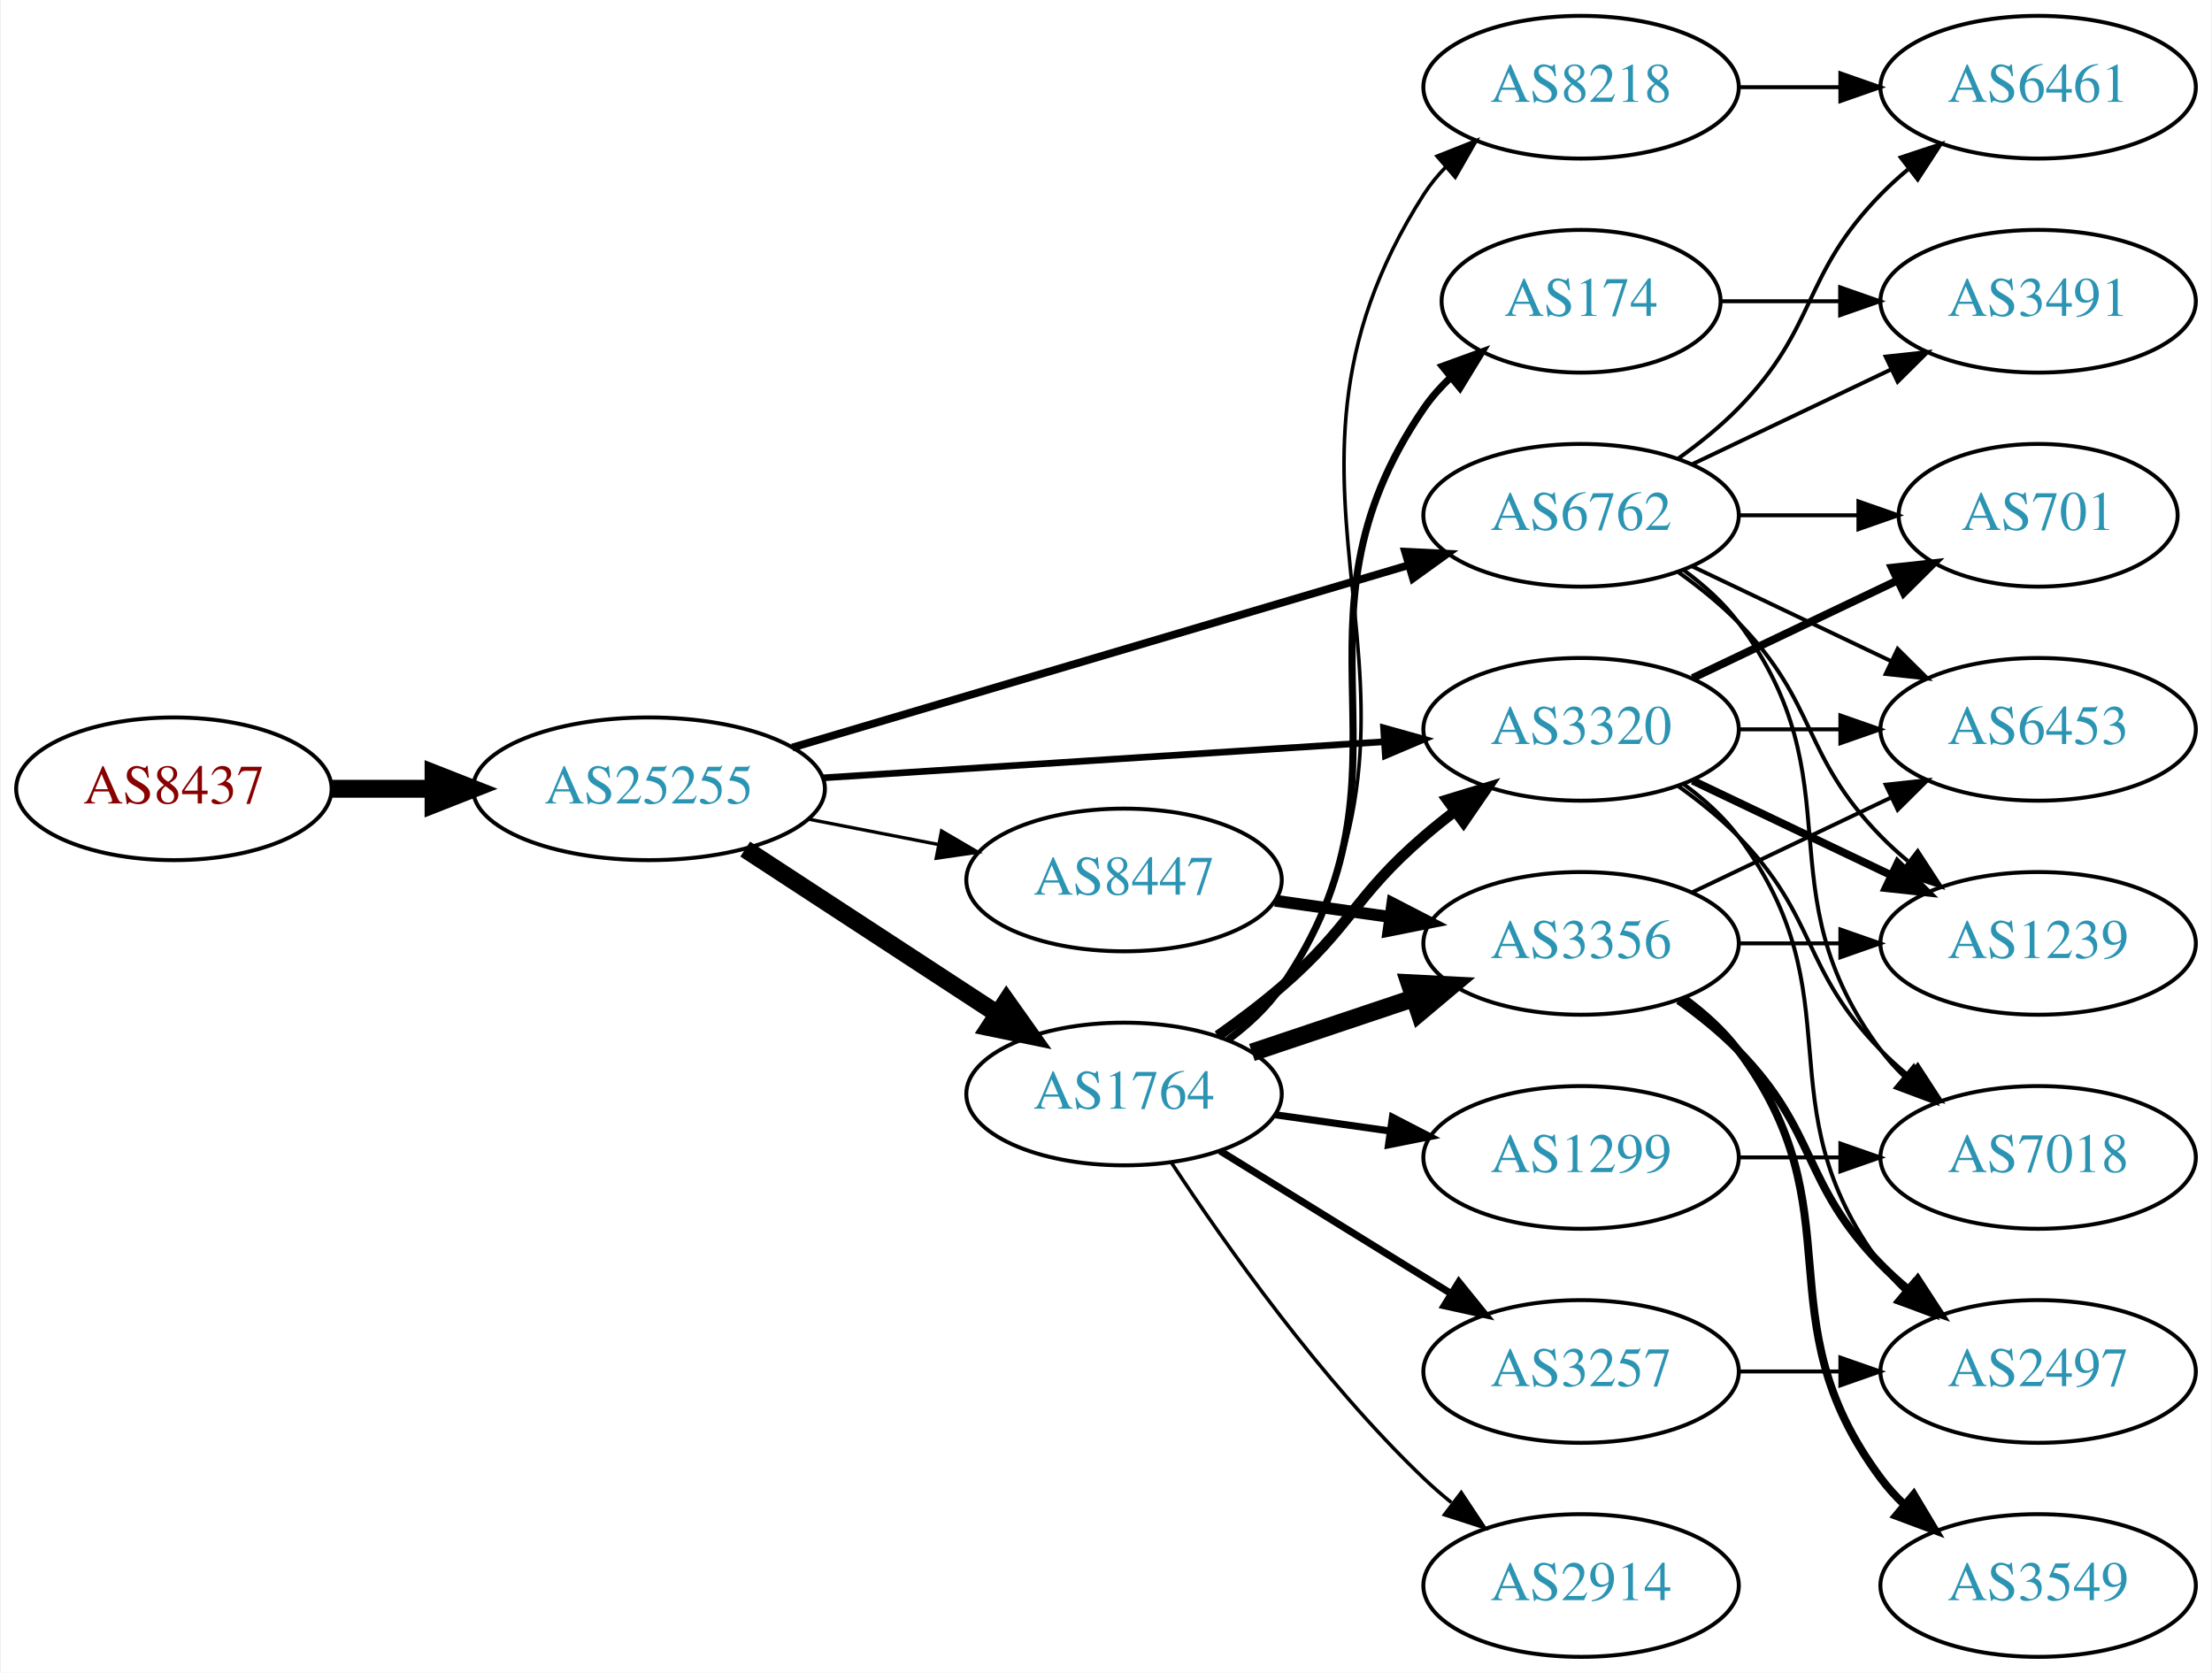
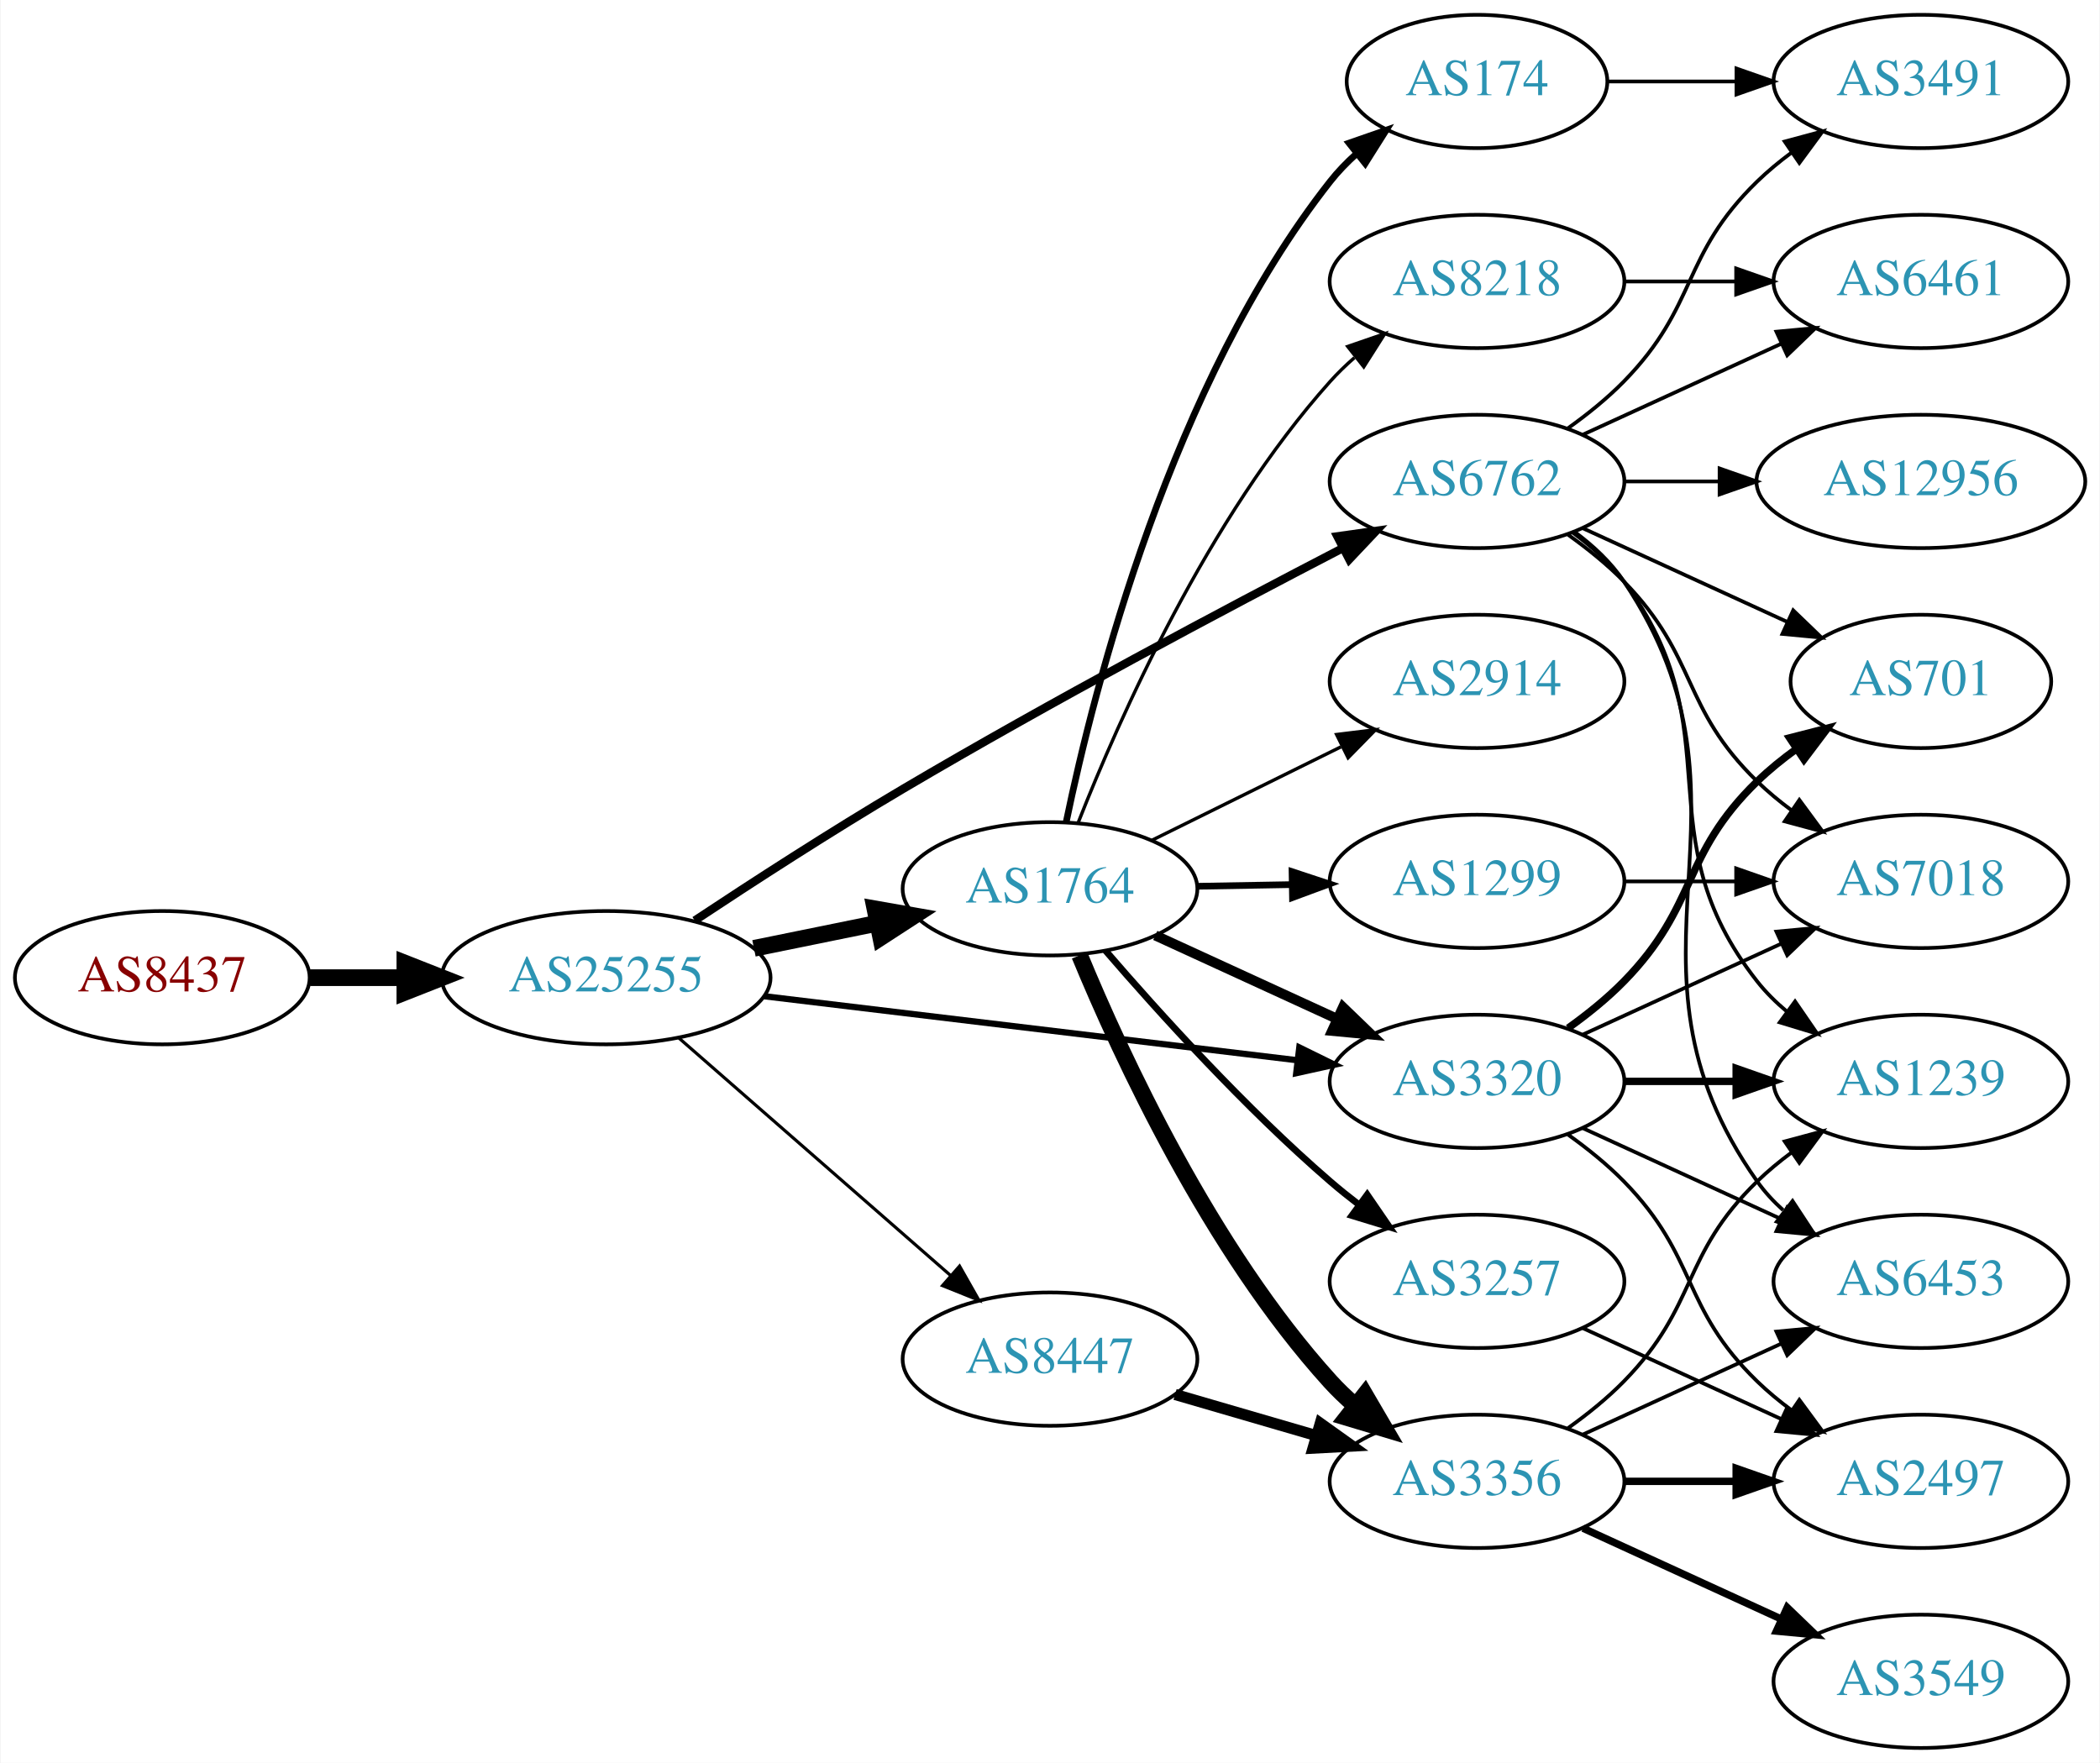
- <svg xmlns="http://www.w3.org/2000/svg" xmlns:xlink="http://www.w3.org/1999/xlink" width="558pt" height="422pt" viewBox="0.00 0.00 557.56 422.00">
-   <g id="graph0" class="graph" transform="scale(1 1) rotate(0) translate(4 418)">
-     <polygon fill="white" stroke="none" points="-4,4 -4,-418 553.564,-418 553.564,4 -4,4" />
+ <svg xmlns="http://www.w3.org/2000/svg" xmlns:xlink="http://www.w3.org/1999/xlink" width="567pt" height="476pt" viewBox="0.00 0.00 566.66 476.00">
+   <g id="graph0" class="graph" transform="scale(1 1) rotate(0) translate(4 472)">
+     <polygon fill="white" stroke="none" points="-4,4 -4,-472 562.663,-472 562.663,4 -4,4" />
    <g id="node1" class="node">
      <g id="a_node1">
        <a xlink:href="/asn/8437" xlink:title="AS8437 ~ Hutchison Drei Austria GmbH [AT]">
-           <ellipse fill="#ffffff" stroke="black" cx="39.647" cy="-219" rx="39.794" ry="18" />
-           <text text-anchor="middle" x="39.647" y="-215.3" font-family="Times,serif" font-size="14.00" fill="#880000">AS8437</text>
+           <ellipse fill="#ffffff" stroke="black" cx="39.647" cy="-208" rx="39.794" ry="18" />
+           <text text-anchor="middle" x="39.647" y="-204.3" font-family="Times,serif" font-size="14.00" fill="#880000">AS8437</text>
        </a>
      </g>
    </g>
    <g id="node2" class="node">
      <g id="a_node2">
        <a xlink:href="/asn/25255" xlink:title="AS25255 ~ ==&gt; TELE2 AUSTRIA &lt;== [AT]">
-           <ellipse fill="#ffffff" stroke="black" cx="159.489" cy="-219" rx="44.393" ry="18" />
-           <text text-anchor="middle" x="159.489" y="-215.3" font-family="Times,serif" font-size="14.00" fill="#2c94b3">AS25255</text>
+           <ellipse fill="#ffffff" stroke="black" cx="159.489" cy="-208" rx="44.393" ry="18" />
+           <text text-anchor="middle" x="159.489" y="-204.3" font-family="Times,serif" font-size="14.00" fill="#2c94b3">AS25255</text>
        </a>
      </g>
    </g>
    <g id="edge1" class="edge">
-       <path fill="none" stroke="black" stroke-width="4.5" d="M79.559,-219C87.662,-219 96.337,-219 104.863,-219" />
-       <polygon fill="black" stroke="black" stroke-width="4.5" points="105.141,-222.938 115.141,-219 105.141,-215.063 105.141,-222.938" />
+       <path fill="none" stroke="black" stroke-width="4.5" d="M79.559,-208C87.662,-208 96.337,-208 104.863,-208" />
+       <polygon fill="black" stroke="black" stroke-width="4.5" points="105.141,-211.938 115.141,-208 105.141,-204.063 105.141,-211.938" />
    </g>
    <g id="node3" class="node">
      <g id="a_node3">
        <a xlink:href="/asn/1764" xlink:title="AS1764 ~ NEXTLAYER-AS [AT]">
-           <ellipse fill="#ffffff" stroke="black" cx="279.332" cy="-142" rx="39.794" ry="18" />
-           <text text-anchor="middle" x="279.332" y="-138.3" font-family="Times,serif" font-size="14.00" fill="#2c94b3">AS1764</text>
+           <ellipse fill="#ffffff" stroke="black" cx="279.332" cy="-232" rx="39.794" ry="18" />
+           <text text-anchor="middle" x="279.332" y="-228.3" font-family="Times,serif" font-size="14.00" fill="#2c94b3">AS1764</text>
        </a>
      </g>
    </g>
    <g id="edge2" class="edge">
-       <path fill="none" stroke="black" stroke-width="4.5" d="M183.771,-203.787C202.001,-191.876 227.522,-175.2 247.456,-162.174" />
-       <polygon fill="black" stroke="black" stroke-width="4.5" points="249.68,-165.425 255.898,-156.659 245.372,-158.832 249.68,-165.425" />
+       <path fill="none" stroke="black" stroke-width="4.5" d="M199.402,-215.925C210.078,-218.099 221.749,-220.476 232.763,-222.719" />
+       <polygon fill="black" stroke="black" stroke-width="4.5" points="232.06,-226.595 242.645,-224.732 233.632,-218.878 232.06,-226.595" />
    </g>
    <g id="node4" class="node">
      <g id="a_node4">
        <a xlink:href="/asn/6762" xlink:title="AS6762 ~ TELECOM ITALIA SPARKLE S.p.A. [IT]">
-           <ellipse fill="#ffffff" stroke="black" cx="394.625" cy="-288" rx="39.794" ry="18" />
-           <text text-anchor="middle" x="394.625" y="-284.3" font-family="Times,serif" font-size="14.00" fill="#2c94b3">AS6762</text>
+           <ellipse fill="#ffffff" stroke="black" cx="394.625" cy="-342" rx="39.794" ry="18" />
+           <text text-anchor="middle" x="394.625" y="-338.3" font-family="Times,serif" font-size="14.00" fill="#2c94b3">AS6762</text>
        </a>
      </g>
    </g>
    <g id="edge3" class="edge">
-       <path fill="none" stroke="black" stroke-width="1.969" d="M195.644,-229.405C237.272,-241.725 306.566,-262.234 351.154,-275.43" />
-       <polygon fill="black" stroke="black" stroke-width="1.969" points="350.242,-278.81 360.824,-278.292 352.229,-272.098 350.242,-278.81" />
+       <path fill="none" stroke="black" stroke-width="2.25" d="M183.411,-223.431C199.067,-233.805 220.392,-247.61 239.685,-259 279.611,-282.571 326.679,-307.554 358.162,-323.878" />
+       <polygon fill="black" stroke="black" stroke-width="2.25" points="356.916,-327.174 367.407,-328.655 360.129,-320.955 356.916,-327.174" />
    </g>
    <g id="node5" class="node">
      <g id="a_node5">
        <a xlink:href="/asn/8447" xlink:title="AS8447 ~ A1 Telekom Austria AG [AT]">
-           <ellipse fill="#ffffff" stroke="black" cx="279.332" cy="-196" rx="39.794" ry="18" />
-           <text text-anchor="middle" x="279.332" y="-192.3" font-family="Times,serif" font-size="14.00" fill="#2c94b3">AS8447</text>
+           <ellipse fill="#ffffff" stroke="black" cx="279.332" cy="-105" rx="39.794" ry="18" />
+           <text text-anchor="middle" x="279.332" y="-101.3" font-family="Times,serif" font-size="14.00" fill="#2c94b3">AS8447</text>
        </a>
      </g>
    </g>
    <g id="edge4" class="edge">
-       <path fill="none" stroke="black" stroke-width="0.844" d="M199.729,-211.341C210.181,-209.301 221.567,-207.079 232.345,-204.975" />
-       <polygon fill="black" stroke="black" stroke-width="0.844" points="233.298,-208.356 242.442,-203.005 231.957,-201.485 233.298,-208.356" />
+       <path fill="none" stroke="black" stroke-width="0.844" d="M179.162,-191.679C198.929,-174.401 230.275,-147.004 252.427,-127.642" />
+       <polygon fill="black" stroke="black" stroke-width="0.844" points="254.908,-130.122 260.134,-120.906 250.301,-124.852 254.908,-130.122" />
    </g>
    <g id="node6" class="node">
      <g id="a_node6">
        <a xlink:href="/asn/3320" xlink:title="AS3320 ~ DTAG [DE]">
-           <ellipse fill="#ffffff" stroke="black" cx="394.625" cy="-234" rx="39.794" ry="18" />
-           <text text-anchor="middle" x="394.625" y="-230.3" font-family="Times,serif" font-size="14.00" fill="#2c94b3">AS3320</text>
+           <ellipse fill="#ffffff" stroke="black" cx="394.625" cy="-180" rx="39.794" ry="18" />
+           <text text-anchor="middle" x="394.625" y="-176.3" font-family="Times,serif" font-size="14.00" fill="#2c94b3">AS3320</text>
        </a>
      </g>
    </g>
    <g id="edge5" class="edge">
-       <path fill="none" stroke="black" stroke-width="1.688" d="M203.25,-221.751C243.24,-224.324 302.919,-228.164 344.771,-230.857" />
-       <polygon fill="black" stroke="black" stroke-width="1.688" points="344.8,-234.366 355.004,-231.515 345.25,-227.38 344.8,-234.366" />
+       <path fill="none" stroke="black" stroke-width="1.688" d="M202.169,-202.994C242.582,-198.141 303.82,-190.786 346.105,-185.707" />
+       <polygon fill="black" stroke="black" stroke-width="1.688" points="346.644,-189.168 356.155,-184.5 345.809,-182.218 346.644,-189.168" />
    </g>
    <g id="edge12" class="edge">
-       <path fill="none" stroke="black" stroke-width="2.7" d="M302.98,-156.678C308.383,-160.487 314.017,-164.726 318.978,-169 336.604,-184.184 337.352,-191.816 354.978,-207 357.458,-209.137 360.107,-211.265 362.811,-213.335" />
-       <polygon fill="black" stroke="black" stroke-width="2.7" points="360.842,-216.231 370.976,-219.322 364.981,-210.586 360.842,-216.231" />
+       <path fill="none" stroke="black" stroke-width="2.7" d="M307.757,-219.412C322.537,-212.628 340.973,-204.166 356.969,-196.824" />
+       <polygon fill="black" stroke="black" stroke-width="2.7" points="358.431,-200.005 366.059,-192.652 355.511,-193.643 358.431,-200.005" />
    </g>
    <g id="node7" class="node">
      <g id="a_node7">
+         <a xlink:href="/asn/2914" xlink:title="AS2914 ~ NTT America, Inc. [US]">
+           <ellipse fill="#ffffff" stroke="black" cx="394.625" cy="-288" rx="39.794" ry="18" />
+           <text text-anchor="middle" x="394.625" y="-284.3" font-family="Times,serif" font-size="14.00" fill="#2c94b3">AS2914</text>
+         </a>
+       </g>
+     </g>
+     <g id="edge6" class="edge">
+       <path fill="none" stroke="black" stroke-width="0.9" d="M306.894,-245.13C322.093,-252.642 341.362,-262.167 357.876,-270.33" />
+       <polygon fill="black" stroke="black" stroke-width="0.9" points="356.713,-273.659 367.229,-274.953 359.815,-267.384 356.713,-273.659" />
+     </g>
+     <g id="node8" class="node">
+       <g id="a_node8">
        <a xlink:href="/asn/8218" xlink:title="AS8218 ~ legacy Neotelecoms [FR]">
          <ellipse fill="#ffffff" stroke="black" cx="394.625" cy="-396" rx="39.794" ry="18" />
          <text text-anchor="middle" x="394.625" y="-392.3" font-family="Times,serif" font-size="14.00" fill="#2c94b3">AS8218</text>
        </a>
      </g>
    </g>
-     <g id="edge6" class="edge">
-       <path fill="none" stroke="black" stroke-width="0.9" d="M305.807,-155.504C310.855,-159.254 315.624,-163.762 318.978,-169 367.681,-245.061 306.275,-292.939 354.978,-369 356.55,-371.456 358.434,-373.751 360.511,-375.882" />
-       <polygon fill="black" stroke="black" stroke-width="0.9" points="358.298,-378.596 368.149,-382.496 362.88,-373.304 358.298,-378.596" />
-     </g>
-     <g id="node8" class="node">
-       <g id="a_node8">
-         <a xlink:href="/asn/174" xlink:title="AS174 ~ Cogent Communications [US]">
-           <ellipse fill="#ffffff" stroke="black" cx="394.625" cy="-342" rx="35.194" ry="18" />
-           <text text-anchor="middle" x="394.625" y="-338.3" font-family="Times,serif" font-size="14.00" fill="#2c94b3">AS174</text>
-         </a>
-       </g>
-     </g>
    <g id="edge7" class="edge">
-       <path fill="none" stroke="black" stroke-width="1.8" d="M305.562,-155.667C310.623,-159.408 315.459,-163.871 318.978,-169 356.79,-224.107 317.166,-259.893 354.978,-315 356.877,-317.767 359.158,-320.34 361.652,-322.711" />
-       <polygon fill="black" stroke="black" stroke-width="1.8" points="359.639,-325.586 369.596,-329.206 364.069,-320.166 359.639,-325.586" />
+       <path fill="none" stroke="black" stroke-width="0.9" d="M287.016,-250.056C297.983,-277.926 321.925,-332.061 354.978,-369 356.974,-371.23 359.187,-373.374 361.516,-375.411" />
+       <polygon fill="black" stroke="black" stroke-width="0.9" points="359.711,-378.445 369.729,-381.892 364.048,-372.95 359.711,-378.445" />
    </g>
    <g id="node9" class="node">
      <g id="a_node9">
        <a xlink:href="/asn/1299" xlink:title="AS1299 ~ Telia Carrier [EU]">
-           <ellipse fill="#ffffff" stroke="black" cx="394.625" cy="-126" rx="39.794" ry="18" />
-           <text text-anchor="middle" x="394.625" y="-122.3" font-family="Times,serif" font-size="14.00" fill="#2c94b3">AS1299</text>
+           <ellipse fill="#ffffff" stroke="black" cx="394.625" cy="-234" rx="39.794" ry="18" />
+           <text text-anchor="middle" x="394.625" y="-230.3" font-family="Times,serif" font-size="14.00" fill="#2c94b3">AS1299</text>
        </a>
      </g>
    </g>
    <g id="edge8" class="edge">
-       <path fill="none" stroke="black" stroke-width="1.8" d="M317.428,-136.761C326.72,-135.449 336.811,-134.024 346.518,-132.653" />
-       <polygon fill="black" stroke="black" stroke-width="1.8" points="347.033,-136.115 356.445,-131.251 346.054,-129.184 347.033,-136.115" />
+       <path fill="none" stroke="black" stroke-width="1.8" d="M319.004,-232.683C327.207,-232.828 335.971,-232.982 344.503,-233.133" />
+       <polygon fill="black" stroke="black" stroke-width="1.8" points="344.682,-236.636 354.742,-233.314 344.805,-229.638 344.682,-236.636" />
    </g>
    <g id="node10" class="node">
      <g id="a_node10">
-         <a xlink:href="/asn/2914" xlink:title="AS2914 ~ NTT America, Inc. [US]">
-           <ellipse fill="#ffffff" stroke="black" cx="394.625" cy="-18" rx="39.794" ry="18" />
-           <text text-anchor="middle" x="394.625" y="-14.3" font-family="Times,serif" font-size="14.00" fill="#2c94b3">AS2914</text>
+         <a xlink:href="/asn/174" xlink:title="AS174 ~ Cogent Communications [US]">
+           <ellipse fill="#ffffff" stroke="black" cx="394.625" cy="-450" rx="35.194" ry="18" />
+           <text text-anchor="middle" x="394.625" y="-446.3" font-family="Times,serif" font-size="14.00" fill="#2c94b3">AS174</text>
        </a>
      </g>
    </g>
    <g id="edge9" class="edge">
-       <path fill="none" stroke="black" stroke-width="0.9" d="M291.337,-124.599C304.794,-104.131 329.006,-69.802 354.978,-45 357.142,-42.933 359.477,-40.906 361.888,-38.95" />
-       <polygon fill="black" stroke="black" stroke-width="0.9" points="364.395,-41.442 370.251,-32.613 360.167,-35.862 364.395,-41.442" />
+       <path fill="none" stroke="black" stroke-width="1.8" d="M283.713,-250.073C291.205,-286.18 312.042,-368.445 354.978,-423 357.053,-425.637 359.455,-428.122 362.026,-430.436" />
+       <polygon fill="black" stroke="black" stroke-width="1.8" points="360.081,-433.361 370.086,-436.845 364.438,-427.882 360.081,-433.361" />
    </g>
    <g id="node11" class="node">
      <g id="a_node11">
-         <a xlink:href="/asn/3356" xlink:title="AS3356 ~ Level 3 Parent, LLC [US]">
-           <ellipse fill="#ffffff" stroke="black" cx="394.625" cy="-180" rx="39.794" ry="18" />
-           <text text-anchor="middle" x="394.625" y="-176.3" font-family="Times,serif" font-size="14.00" fill="#2c94b3">AS3356</text>
+         <a xlink:href="/asn/3257" xlink:title="AS3257 ~ GTT [DE]">
+           <ellipse fill="#ffffff" stroke="black" cx="394.625" cy="-126" rx="39.794" ry="18" />
+           <text text-anchor="middle" x="394.625" y="-122.3" font-family="Times,serif" font-size="14.00" fill="#2c94b3">AS3257</text>
        </a>
      </g>
    </g>
    <g id="edge10" class="edge">
-       <path fill="none" stroke="black" stroke-width="4.5" d="M311.589,-152.484C324.238,-156.727 339.017,-161.684 352.518,-166.212" />
-       <polygon fill="black" stroke="black" stroke-width="4.5" points="351.343,-169.971 362.076,-169.418 353.847,-162.505 351.343,-169.971" />
+       <path fill="none" stroke="black" stroke-width="1.8" d="M294.306,-215.323C308.674,-198.649 332.117,-172.72 354.978,-153 357.457,-150.862 360.105,-148.732 362.808,-146.661" />
+       <polygon fill="black" stroke="black" stroke-width="1.8" points="364.979,-149.41 370.972,-140.673 360.838,-143.766 364.979,-149.41" />
    </g>
    <g id="node12" class="node">
      <g id="a_node12">
-         <a xlink:href="/asn/3257" xlink:title="AS3257 ~ GTT [DE]">
+         <a xlink:href="/asn/3356" xlink:title="AS3356 ~ Level 3 Parent, LLC [US]">
          <ellipse fill="#ffffff" stroke="black" cx="394.625" cy="-72" rx="39.794" ry="18" />
-           <text text-anchor="middle" x="394.625" y="-68.3" font-family="Times,serif" font-size="14.00" fill="#2c94b3">AS3257</text>
+           <text text-anchor="middle" x="394.625" y="-68.3" font-family="Times,serif" font-size="14.00" fill="#2c94b3">AS3356</text>
        </a>
      </g>
    </g>
    <g id="edge11" class="edge">
-       <path fill="none" stroke="black" stroke-width="1.8" d="M303.532,-127.666C320.333,-117.285 343.25,-103.125 361.766,-91.684" />
-       <polygon fill="black" stroke="black" stroke-width="1.8" points="363.788,-94.549 370.456,-86.315 360.109,-88.594 363.788,-94.549" />
+       <path fill="none" stroke="black" stroke-width="4.5" d="M287.326,-214.037C298.542,-186.867 322.619,-134.71 354.978,-99 356.988,-96.782 359.211,-94.648 361.547,-92.617" />
+       <polygon fill="black" stroke="black" stroke-width="4.5" points="364.347,-95.424 369.772,-86.147 359.478,-89.235 364.347,-95.424" />
    </g>
    <g id="node13" class="node">
      <g id="a_node13">
        <a xlink:href="/asn/6461" xlink:title="AS6461 ~ Zayo Bandwidth [US]">
-           <ellipse fill="#ffffff" stroke="black" cx="509.918" cy="-396" rx="39.794" ry="18" />
-           <text text-anchor="middle" x="509.918" y="-392.3" font-family="Times,serif" font-size="14.00" fill="#2c94b3">AS6461</text>
-         </a>
-       </g>
-     </g>
-     <g id="edge19" class="edge">
-       <path fill="none" stroke="black" d="M419.219,-302.389C424.475,-306.148 429.806,-310.437 434.271,-315 454.443,-335.617 450.099,-348.383 470.271,-369 472.364,-371.139 474.647,-373.218 477.024,-375.21" />
-       <polygon fill="black" stroke="black" points="475.267,-378.275 485.323,-381.611 479.542,-372.732 475.267,-378.275" />
+           <ellipse fill="#ffffff" stroke="black" cx="514.467" cy="-396" rx="39.794" ry="18" />
+           <text text-anchor="middle" x="514.467" y="-392.3" font-family="Times,serif" font-size="14.00" fill="#2c94b3">AS6461</text>
+         </a>
+       </g>
+     </g>
+     <g id="edge20" class="edge">
+       <path fill="none" stroke="black" d="M423.253,-354.661C439.21,-361.973 459.481,-371.261 476.764,-379.181" />
+       <polygon fill="black" stroke="black" points="475.462,-382.435 486.011,-383.419 478.378,-376.071 475.462,-382.435" />
    </g>
    <g id="node14" class="node">
      <g id="a_node14">
-         <a xlink:href="/asn/3491" xlink:title="AS3491 ~ PCCW Global, Inc. [US]">
-           <ellipse fill="#ffffff" stroke="black" cx="509.918" cy="-342" rx="39.794" ry="18" />
-           <text text-anchor="middle" x="509.918" y="-338.3" font-family="Times,serif" font-size="14.00" fill="#2c94b3">AS3491</text>
-         </a>
-       </g>
-     </g>
-     <g id="edge14" class="edge">
-       <path fill="none" stroke="black" d="M422.761,-300.934C437.755,-308.081 456.576,-317.052 472.799,-324.785" />
-       <polygon fill="black" stroke="black" points="471.469,-328.028 482.002,-329.171 474.481,-321.709 471.469,-328.028" />
+         <a xlink:href="/asn/7018" xlink:title="AS7018 ~ AT&amp;T Services, Inc. [US]">
+           <ellipse fill="#ffffff" stroke="black" cx="514.467" cy="-234" rx="39.794" ry="18" />
+           <text text-anchor="middle" x="514.467" y="-230.3" font-family="Times,serif" font-size="14.00" fill="#2c94b3">AS7018</text>
+         </a>
+       </g>
+     </g>
+     <g id="edge17" class="edge">
+       <path fill="none" stroke="black" d="M419.219,-327.611C424.475,-323.852 429.806,-319.563 434.271,-315 454.443,-294.383 449.578,-281.094 470.271,-261 473.116,-258.237 476.29,-255.614 479.59,-253.166" />
+       <polygon fill="black" stroke="black" points="481.656,-255.994 487.938,-247.462 477.707,-250.214 481.656,-255.994" />
    </g>
    <g id="node15" class="node">
      <g id="a_node15">
-         <a xlink:href="/asn/6453" xlink:title="AS6453 ~ TATA COMMUNICATIONS (AMERICA) INC [US]">
-           <ellipse fill="#ffffff" stroke="black" cx="509.918" cy="-234" rx="39.794" ry="18" />
-           <text text-anchor="middle" x="509.918" y="-230.3" font-family="Times,serif" font-size="14.00" fill="#2c94b3">AS6453</text>
+         <a xlink:href="/asn/1239" xlink:title="AS1239 ~ Sprint [US]">
+           <ellipse fill="#ffffff" stroke="black" cx="514.467" cy="-180" rx="39.794" ry="18" />
+           <text text-anchor="middle" x="514.467" y="-176.3" font-family="Times,serif" font-size="14.00" fill="#2c94b3">AS1239</text>
        </a>
      </g>
    </g>
    <g id="edge15" class="edge">
-       <path fill="none" stroke="black" d="M422.761,-275.066C437.755,-267.919 456.576,-258.948 472.799,-251.215" />
-       <polygon fill="black" stroke="black" points="474.481,-254.291 482.002,-246.829 471.469,-247.972 474.481,-254.291" />
+       <path fill="none" stroke="black" d="M420.555,-328.118C425.631,-324.389 430.549,-319.984 434.271,-315 464.542,-274.458 438.972,-246.754 470.271,-207 472.596,-204.047 475.34,-201.33 478.299,-198.853" />
+       <polygon fill="black" stroke="black" points="480.492,-201.585 486.496,-192.855 476.358,-195.936 480.492,-201.585" />
    </g>
    <g id="node16" class="node">
      <g id="a_node16">
-         <a xlink:href="/asn/1239" xlink:title="AS1239 ~ Sprint [US]">
-           <ellipse fill="#ffffff" stroke="black" cx="509.918" cy="-180" rx="39.794" ry="18" />
-           <text text-anchor="middle" x="509.918" y="-176.3" font-family="Times,serif" font-size="14.00" fill="#2c94b3">AS1239</text>
+         <a xlink:href="/asn/3491" xlink:title="AS3491 ~ PCCW Global, Inc. [US]">
+           <ellipse fill="#ffffff" stroke="black" cx="514.467" cy="-450" rx="39.794" ry="18" />
+           <text text-anchor="middle" x="514.467" y="-446.3" font-family="Times,serif" font-size="14.00" fill="#2c94b3">AS3491</text>
        </a>
      </g>
    </g>
    <g id="edge16" class="edge">
-       <path fill="none" stroke="black" d="M419.219,-273.611C424.475,-269.852 429.806,-265.563 434.271,-261 454.443,-240.383 450.099,-227.617 470.271,-207 472.364,-204.861 474.647,-202.782 477.024,-200.79" />
-       <polygon fill="black" stroke="black" points="479.542,-203.268 485.323,-194.389 475.267,-197.725 479.542,-203.268" />
+       <path fill="none" stroke="black" d="M419.219,-356.389C424.475,-360.148 429.806,-364.437 434.271,-369 454.443,-389.617 449.578,-402.906 470.271,-423 473.116,-425.763 476.29,-428.386 479.59,-430.834" />
+       <polygon fill="black" stroke="black" points="477.707,-433.786 487.938,-436.538 481.656,-428.006 477.707,-433.786" />
    </g>
    <g id="node17" class="node">
      <g id="a_node17">
-         <a xlink:href="/asn/7018" xlink:title="AS7018 ~ AT&amp;T Services, Inc. [US]">
-           <ellipse fill="#ffffff" stroke="black" cx="509.918" cy="-126" rx="39.794" ry="18" />
-           <text text-anchor="middle" x="509.918" y="-122.3" font-family="Times,serif" font-size="14.00" fill="#2c94b3">AS7018</text>
-         </a>
-       </g>
-     </g>
-     <g id="edge17" class="edge">
-       <path fill="none" stroke="black" d="M420.555,-274.118C425.631,-270.389 430.549,-265.984 434.271,-261 464.542,-220.458 440,-193.542 470.271,-153 472.016,-150.664 474.023,-148.455 476.186,-146.383" />
-       <polygon fill="black" stroke="black" points="478.546,-148.973 483.987,-139.882 474.064,-143.595 478.546,-148.973" />
+         <a xlink:href="/asn/6453" xlink:title="AS6453 ~ TATA COMMUNICATIONS (AMERICA) INC [US]">
+           <ellipse fill="#ffffff" stroke="black" cx="514.467" cy="-126" rx="39.794" ry="18" />
+           <text text-anchor="middle" x="514.467" y="-122.3" font-family="Times,serif" font-size="14.00" fill="#2c94b3">AS6453</text>
+         </a>
+       </g>
+     </g>
+     <g id="edge18" class="edge">
+       <path fill="none" stroke="black" d="M420.944,-328.393C425.999,-324.649 430.811,-320.169 434.271,-315 475.296,-253.706 427.692,-213.225 470.271,-153 472.262,-150.184 474.649,-147.599 477.265,-145.24" />
+       <polygon fill="black" stroke="black" points="479.818,-147.694 485.633,-138.838 475.564,-142.135 479.818,-147.694" />
    </g>
    <g id="node18" class="node">
      <g id="a_node18">
        <a xlink:href="/asn/701" xlink:title="AS701 ~ UUNET [US]">
-           <ellipse fill="#ffffff" stroke="black" cx="509.918" cy="-288" rx="35.194" ry="18" />
-           <text text-anchor="middle" x="509.918" y="-284.3" font-family="Times,serif" font-size="14.00" fill="#2c94b3">AS701</text>
-         </a>
-       </g>
-     </g>
-     <g id="edge18" class="edge">
-       <path fill="none" stroke="black" d="M434.297,-288C444.002,-288 454.493,-288 464.456,-288" />
-       <polygon fill="black" stroke="black" points="464.592,-291.5 474.592,-288 464.592,-284.5 464.592,-291.5" />
-     </g>
-     <g id="edge20" class="edge">
-       <path fill="none" stroke="black" stroke-width="3" d="M317.428,-190.761C326.72,-189.449 336.811,-188.024 346.518,-186.653" />
-       <polygon fill="black" stroke="black" stroke-width="3" points="347.033,-190.115 356.445,-185.251 346.054,-183.184 347.033,-190.115" />
-     </g>
-     <g id="edge26" class="edge">
-       <path fill="none" stroke="black" d="M434.297,-234C442.5,-234 451.264,-234 459.796,-234" />
-       <polygon fill="black" stroke="black" points="460.035,-237.5 470.035,-234 460.035,-230.5 460.035,-237.5" />
-     </g>
-     <g id="edge27" class="edge">
-       <path fill="none" stroke="black" stroke-width="2" d="M422.761,-221.066C437.755,-213.919 456.576,-204.948 472.799,-197.215" />
-       <polygon fill="black" stroke="black" stroke-width="2" points="474.481,-200.291 482.002,-192.829 471.469,-193.972 474.481,-200.291" />
-     </g>
-     <g id="edge28" class="edge">
-       <path fill="none" stroke="black" d="M419.219,-219.611C424.475,-215.852 429.806,-211.563 434.271,-207 454.443,-186.383 450.099,-173.617 470.271,-153 472.364,-150.861 474.647,-148.782 477.024,-146.79" />
-       <polygon fill="black" stroke="black" points="479.542,-149.268 485.323,-140.389 475.267,-143.725 479.542,-149.268" />
-     </g>
-     <g id="edge29" class="edge">
-       <path fill="none" stroke="black" stroke-width="2" d="M422.761,-246.934C438.193,-254.29 457.678,-263.577 474.213,-271.459" />
-       <polygon fill="black" stroke="black" stroke-width="2" points="473.022,-274.768 483.555,-275.911 476.034,-268.449 473.022,-274.768" />
+           <ellipse fill="#ffffff" stroke="black" cx="514.467" cy="-288" rx="35.194" ry="18" />
+           <text text-anchor="middle" x="514.467" y="-284.3" font-family="Times,serif" font-size="14.00" fill="#2c94b3">AS701</text>
+         </a>
+       </g>
+     </g>
+     <g id="edge19" class="edge">
+       <path fill="none" stroke="black" d="M423.253,-329.339C439.67,-321.817 460.651,-312.202 478.248,-304.139" />
+       <polygon fill="black" stroke="black" points="479.993,-307.189 487.625,-299.842 477.076,-300.826 479.993,-307.189" />
    </g>
    <g id="node19" class="node">
      <g id="a_node19">
-         <a xlink:href="/asn/2497" xlink:title="AS2497 ~ Internet Initiative Japan Inc. [JP]">
-           <ellipse fill="#ffffff" stroke="black" cx="509.918" cy="-72" rx="39.794" ry="18" />
-           <text text-anchor="middle" x="509.918" y="-68.3" font-family="Times,serif" font-size="14.00" fill="#2c94b3">AS2497</text>
-         </a>
-       </g>
+         <a xlink:href="/asn/12956" xlink:title="AS12956 ~ TELXIUS [ES]">
+           <ellipse fill="#ffffff" stroke="black" cx="514.467" cy="-342" rx="44.393" ry="18" />
+           <text text-anchor="middle" x="514.467" y="-338.3" font-family="Times,serif" font-size="14.00" fill="#2c94b3">AS12956</text>
+         </a>
+       </g>
+     </g>
+     <g id="edge21" class="edge">
+       <path fill="none" stroke="black" d="M434.537,-342C442.64,-342 451.315,-342 459.841,-342" />
+       <polygon fill="black" stroke="black" points="460.119,-345.5 470.119,-342 460.119,-338.5 460.119,-345.5" />
+     </g>
+     <g id="edge22" class="edge">
+       <path fill="none" stroke="black" stroke-width="3" d="M313.101,-95.455C324.961,-92 338.53,-88.048 351.107,-84.385" />
+       <polygon fill="black" stroke="black" stroke-width="3" points="352.307,-87.68 360.929,-81.523 350.349,-80.96 352.307,-87.68" />
+     </g>
+     <g id="edge24" class="edge">
+       <path fill="none" stroke="black" d="M423.253,-192.661C439.21,-199.973 459.481,-209.261 476.764,-217.181" />
+       <polygon fill="black" stroke="black" points="475.462,-220.435 486.011,-221.419 478.378,-214.071 475.462,-220.435" />
+     </g>
+     <g id="edge23" class="edge">
+       <path fill="none" stroke="black" stroke-width="2" d="M434.537,-180C444.091,-180 454.44,-180 464.403,-180" />
+       <polygon fill="black" stroke="black" stroke-width="2" points="464.595,-183.5 474.595,-180 464.595,-176.5 464.595,-183.5" />
    </g>
    <g id="edge25" class="edge">
-       <path fill="none" stroke="black" d="M420.555,-220.118C425.631,-216.389 430.549,-211.984 434.271,-207 464.542,-166.458 440,-139.542 470.271,-99 472.016,-96.664 474.023,-94.455 476.186,-92.383" />
-       <polygon fill="black" stroke="black" points="478.546,-94.973 483.987,-85.882 474.064,-89.595 478.546,-94.973" />
-     </g>
-     <g id="edge13" class="edge">
-       <path fill="none" stroke="black" d="M434.297,-396C442.5,-396 451.264,-396 459.796,-396" />
-       <polygon fill="black" stroke="black" points="460.035,-399.5 470.035,-396 460.035,-392.5 460.035,-399.5" />
-     </g>
-     <g id="edge31" class="edge">
-       <path fill="none" stroke="black" d="M429.924,-342C439.301,-342 449.651,-342 459.686,-342" />
-       <polygon fill="black" stroke="black" points="459.974,-345.5 469.974,-342 459.974,-338.5 459.974,-345.5" />
-     </g>
-     <g id="edge32" class="edge">
-       <path fill="none" stroke="black" d="M434.297,-126C442.5,-126 451.264,-126 459.796,-126" />
-       <polygon fill="black" stroke="black" points="460.035,-129.5 470.035,-126 460.035,-122.5 460.035,-129.5" />
-     </g>
-     <g id="edge22" class="edge">
-       <path fill="none" stroke="black" d="M422.761,-192.934C437.755,-200.081 456.576,-209.052 472.799,-216.785" />
-       <polygon fill="black" stroke="black" points="471.469,-220.028 482.002,-221.171 474.481,-213.709 471.469,-220.028" />
-     </g>
-     <g id="edge24" class="edge">
-       <path fill="none" stroke="black" d="M434.297,-180C442.5,-180 451.264,-180 459.796,-180" />
-       <polygon fill="black" stroke="black" points="460.035,-183.5 470.035,-180 460.035,-176.5 460.035,-183.5" />
-     </g>
-     <g id="edge21" class="edge">
-       <path fill="none" stroke="black" stroke-width="2" d="M419.219,-165.611C424.475,-161.852 429.806,-157.563 434.271,-153 454.443,-132.383 450.099,-119.617 470.271,-99 472.364,-96.861 474.647,-94.782 477.024,-92.79" />
-       <polygon fill="black" stroke="black" stroke-width="2" points="479.542,-95.268 485.323,-86.389 475.267,-89.725 479.542,-95.268" />
+       <path fill="none" stroke="black" d="M423.253,-167.339C439.21,-160.027 459.481,-150.739 476.764,-142.819" />
+       <polygon fill="black" stroke="black" points="478.378,-145.929 486.011,-138.581 475.462,-139.565 478.378,-145.929" />
+     </g>
+     <g id="edge26" class="edge">
+       <path fill="none" stroke="black" stroke-width="2" d="M419.219,-194.389C424.475,-198.148 429.806,-202.437 434.271,-207 454.443,-227.617 449.578,-240.906 470.271,-261 473.499,-264.134 477.15,-267.089 480.928,-269.812" />
+       <polygon fill="black" stroke="black" stroke-width="2" points="479.025,-272.75 489.288,-275.383 482.907,-266.925 479.025,-272.75" />
    </g>
    <g id="node20" class="node">
      <g id="a_node20">
+         <a xlink:href="/asn/2497" xlink:title="AS2497 ~ Internet Initiative Japan Inc. [JP]">
+           <ellipse fill="#ffffff" stroke="black" cx="514.467" cy="-72" rx="39.794" ry="18" />
+           <text text-anchor="middle" x="514.467" y="-68.3" font-family="Times,serif" font-size="14.00" fill="#2c94b3">AS2497</text>
+         </a>
+       </g>
+     </g>
+     <g id="edge27" class="edge">
+       <path fill="none" stroke="black" d="M419.219,-165.611C424.475,-161.852 429.806,-157.563 434.271,-153 454.443,-132.383 449.578,-119.094 470.271,-99 473.116,-96.237 476.29,-93.614 479.59,-91.166" />
+       <polygon fill="black" stroke="black" points="481.656,-93.993 487.938,-85.462 477.707,-88.214 481.656,-93.993" />
+     </g>
+     <g id="edge13" class="edge">
+       <path fill="none" stroke="black" d="M434.537,-396C444.091,-396 454.44,-396 464.403,-396" />
+       <polygon fill="black" stroke="black" points="464.595,-399.5 474.595,-396 464.595,-392.5 464.595,-399.5" />
+     </g>
+     <g id="edge14" class="edge">
+       <path fill="none" stroke="black" d="M434.537,-234C444.091,-234 454.44,-234 464.403,-234" />
+       <polygon fill="black" stroke="black" points="464.595,-237.5 474.595,-234 464.595,-230.5 464.595,-237.5" />
+     </g>
+     <g id="edge33" class="edge">
+       <path fill="none" stroke="black" d="M430.026,-450C440.85,-450 453.018,-450 464.645,-450" />
+       <polygon fill="black" stroke="black" points="464.676,-453.5 474.676,-450 464.676,-446.5 464.676,-453.5" />
+     </g>
+     <g id="edge32" class="edge">
+       <path fill="none" stroke="black" d="M423.253,-113.339C439.21,-106.027 459.481,-96.739 476.764,-88.819" />
+       <polygon fill="black" stroke="black" points="478.378,-91.929 486.011,-84.581 475.462,-85.565 478.378,-91.929" />
+     </g>
+     <g id="edge31" class="edge">
+       <path fill="none" stroke="black" d="M419.219,-86.389C424.475,-90.148 429.806,-94.437 434.271,-99 454.443,-119.617 449.578,-132.906 470.271,-153 473.116,-155.763 476.29,-158.386 479.59,-160.834" />
+       <polygon fill="black" stroke="black" points="477.707,-163.786 487.938,-166.538 481.656,-158.006 477.707,-163.786" />
+     </g>
+     <g id="edge30" class="edge">
+       <path fill="none" stroke="black" d="M423.253,-84.661C439.21,-91.973 459.481,-101.261 476.764,-109.181" />
+       <polygon fill="black" stroke="black" points="475.462,-112.435 486.011,-113.419 478.378,-106.071 475.462,-112.435" />
+     </g>
+     <g id="edge29" class="edge">
+       <path fill="none" stroke="black" stroke-width="2" d="M434.537,-72C444.091,-72 454.44,-72 464.403,-72" />
+       <polygon fill="black" stroke="black" stroke-width="2" points="464.595,-75.5 474.595,-72 464.595,-68.5 464.595,-75.5" />
+     </g>
+     <g id="node21" class="node">
+       <g id="a_node21">
        <a xlink:href="/asn/3549" xlink:title="AS3549 ~ Level 3 Parent, LLC [US]">
-           <ellipse fill="#ffffff" stroke="black" cx="509.918" cy="-18" rx="39.794" ry="18" />
-           <text text-anchor="middle" x="509.918" y="-14.3" font-family="Times,serif" font-size="14.00" fill="#2c94b3">AS3549</text>
-         </a>
-       </g>
-     </g>
-     <g id="edge23" class="edge">
-       <path fill="none" stroke="black" stroke-width="2" d="M420.555,-166.118C425.631,-162.389 430.549,-157.984 434.271,-153 464.542,-112.458 440,-85.542 470.271,-45 472.016,-42.664 474.023,-40.455 476.186,-38.383" />
-       <polygon fill="black" stroke="black" stroke-width="2" points="478.546,-40.973 483.987,-31.882 474.064,-35.595 478.546,-40.973" />
-     </g>
-     <g id="edge30" class="edge">
-       <path fill="none" stroke="black" d="M434.297,-72C442.5,-72 451.264,-72 459.796,-72" />
-       <polygon fill="black" stroke="black" points="460.035,-75.5 470.035,-72 460.035,-68.5 460.035,-75.5" />
+           <ellipse fill="#ffffff" stroke="black" cx="514.467" cy="-18" rx="39.794" ry="18" />
+           <text text-anchor="middle" x="514.467" y="-14.3" font-family="Times,serif" font-size="14.00" fill="#2c94b3">AS3549</text>
+         </a>
+       </g>
+     </g>
+     <g id="edge28" class="edge">
+       <path fill="none" stroke="black" stroke-width="2" d="M423.253,-59.339C439.21,-52.027 459.481,-42.739 476.764,-34.819" />
+       <polygon fill="black" stroke="black" stroke-width="2" points="478.378,-37.929 486.011,-30.581 475.462,-31.565 478.378,-37.929" />
    </g>
  </g>
</svg>
